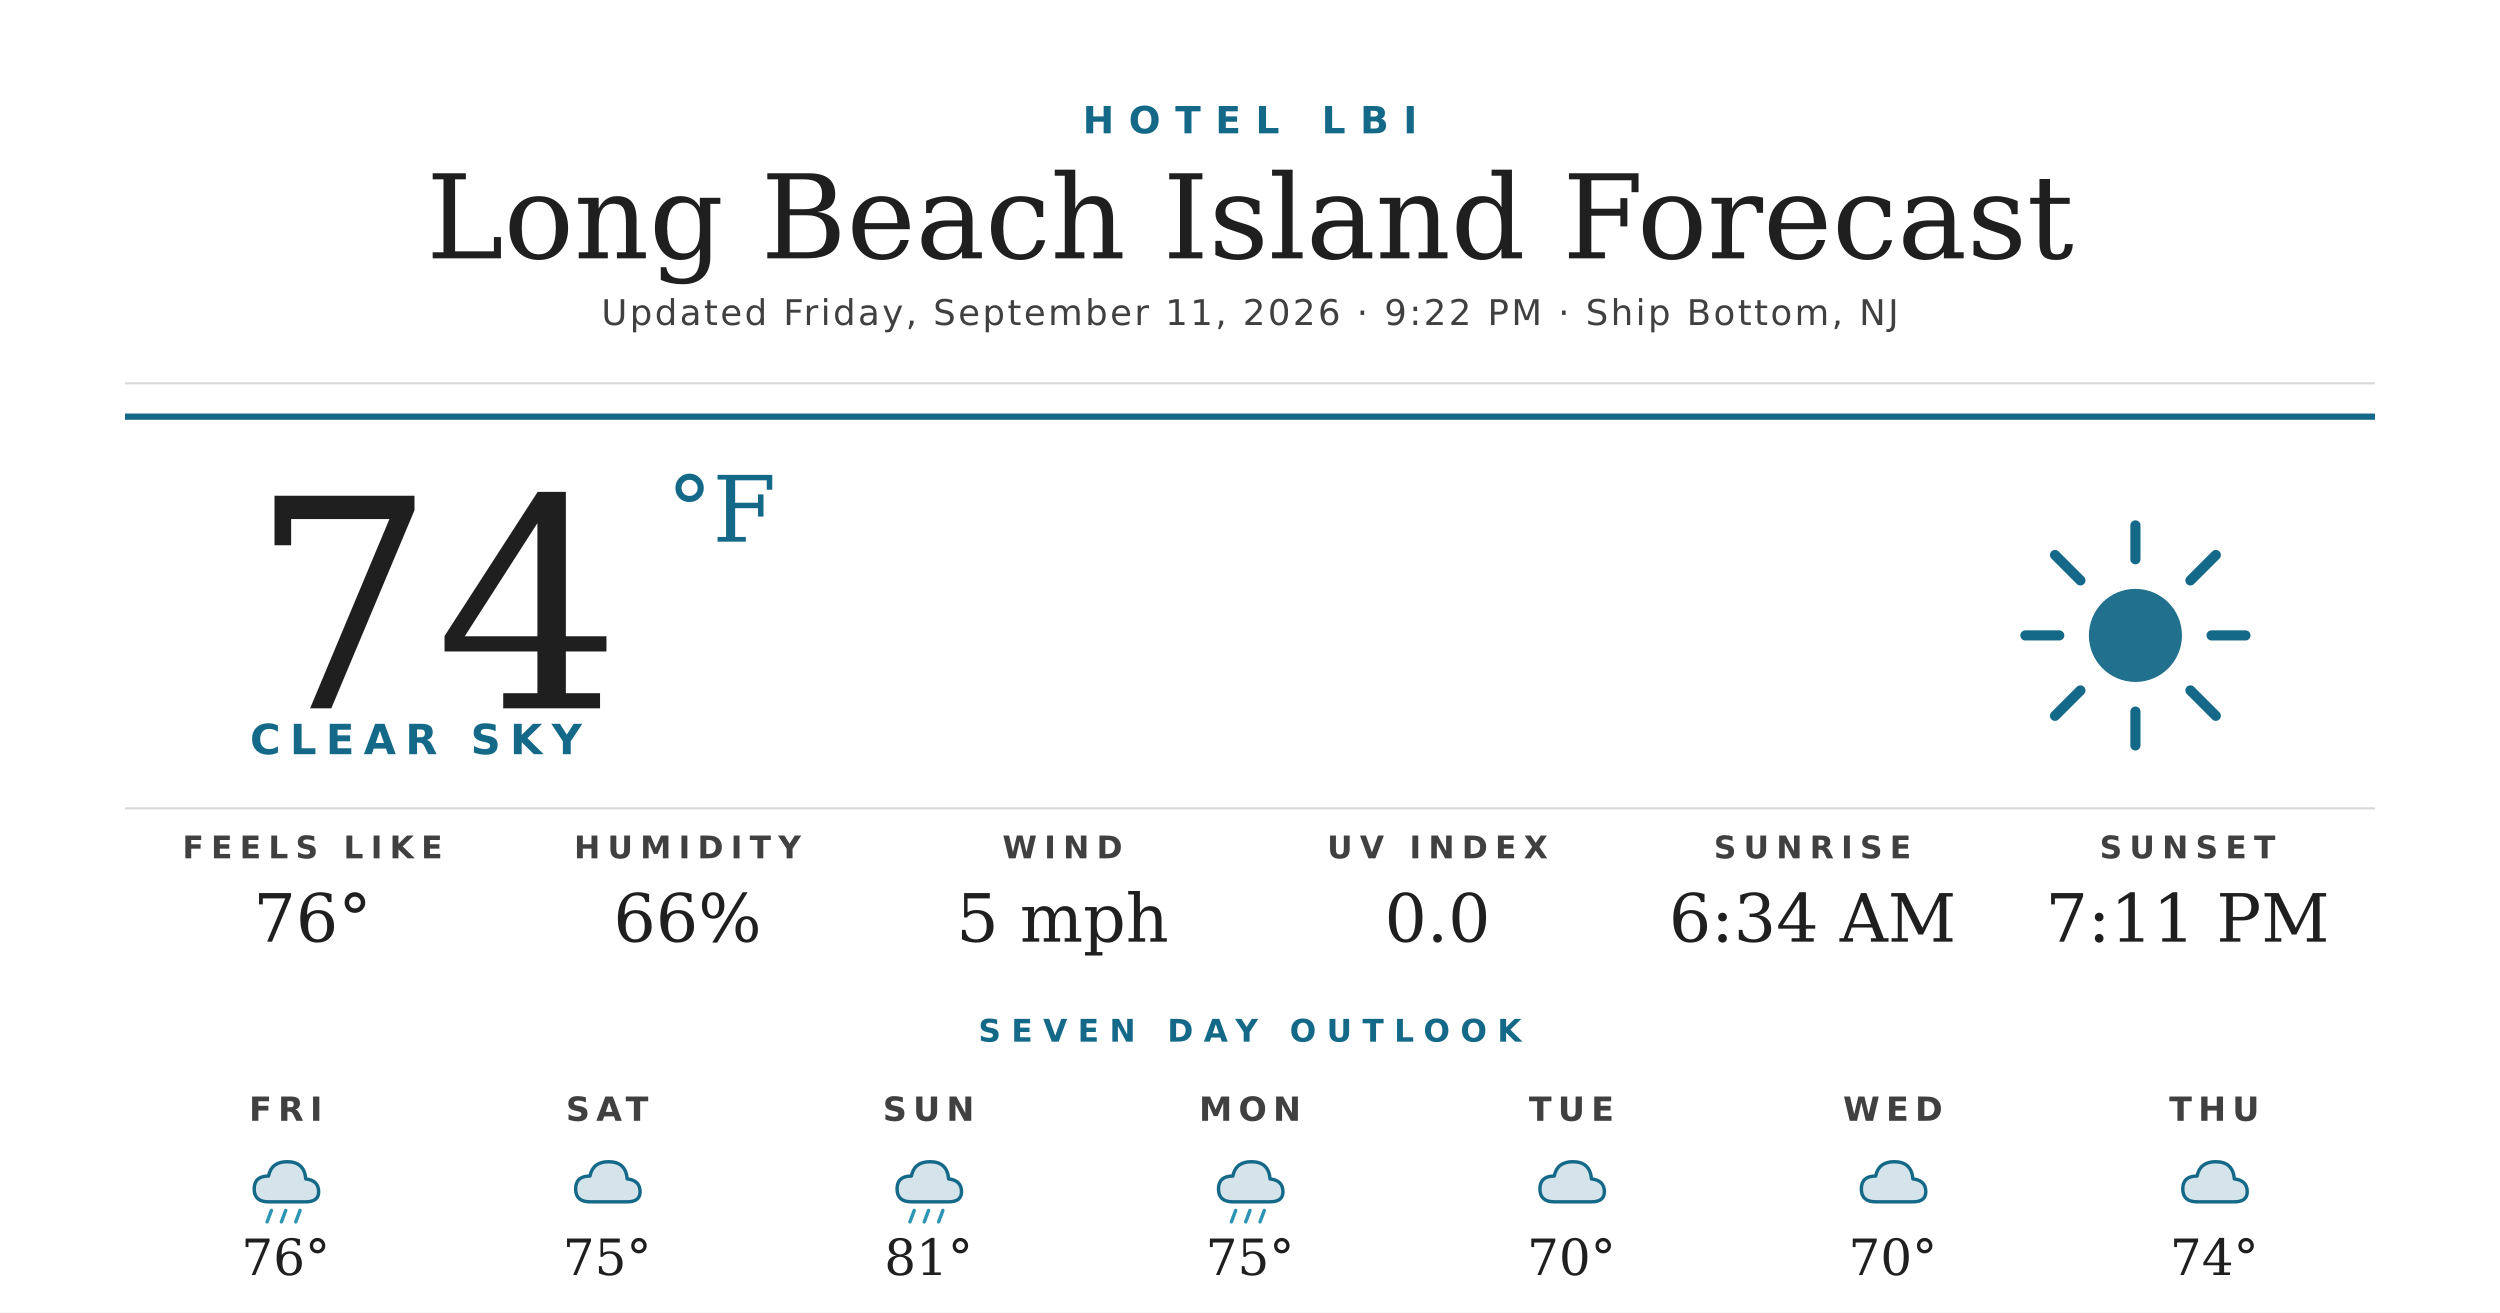
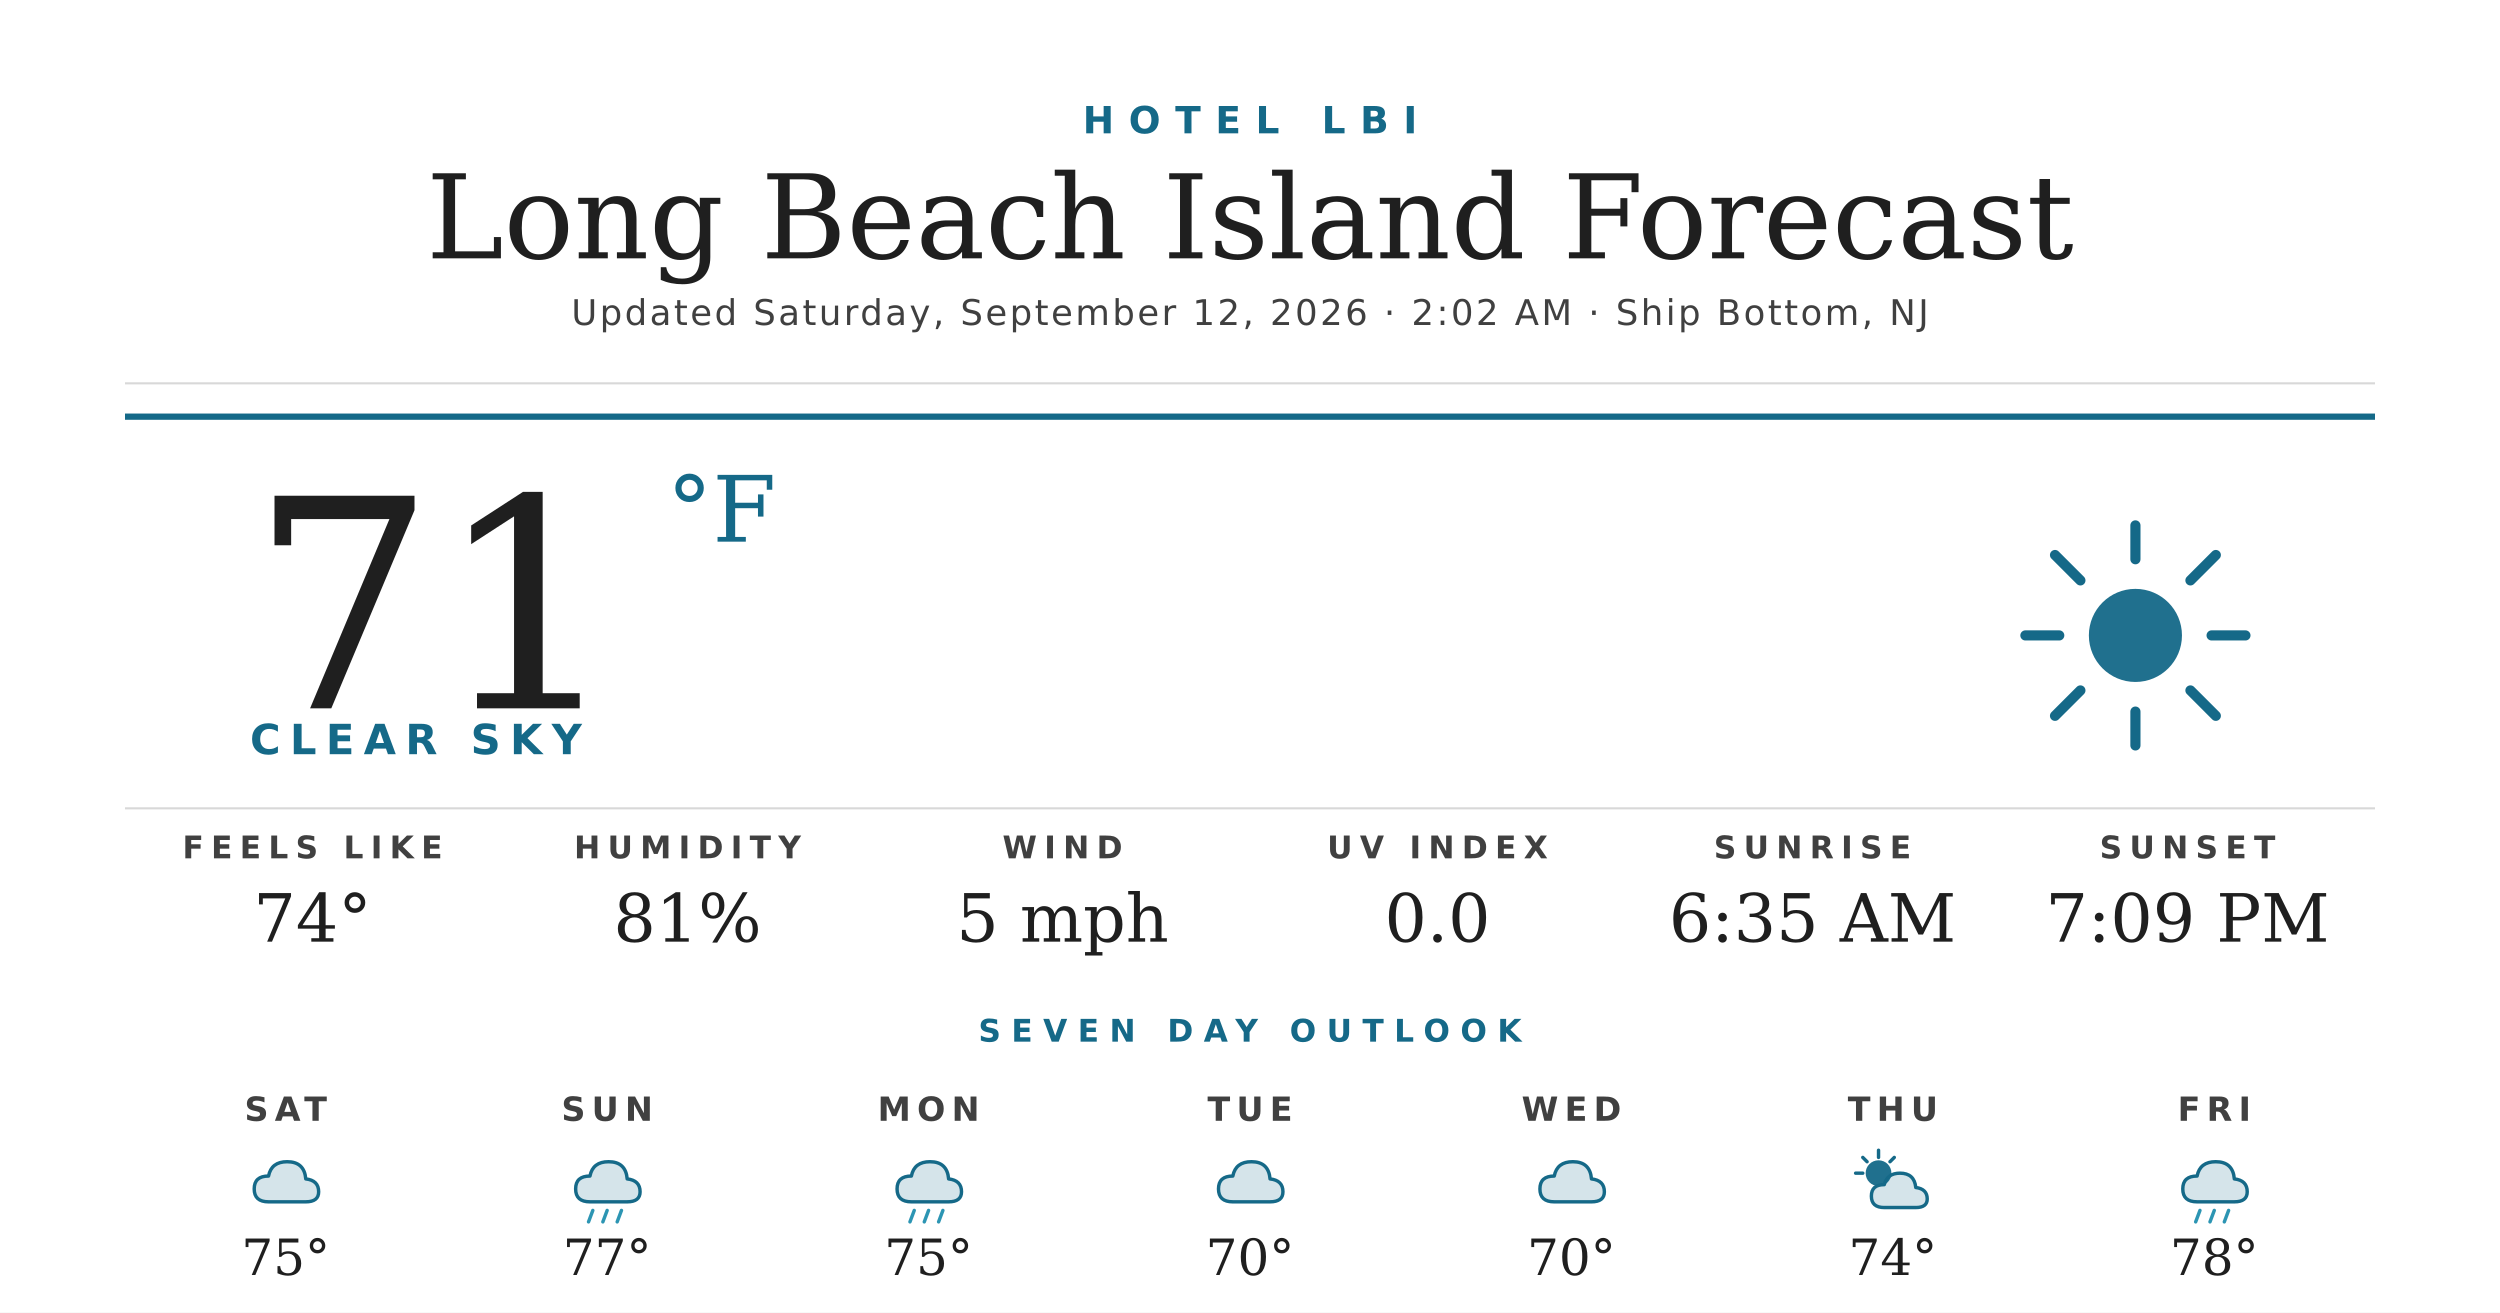
<svg xmlns="http://www.w3.org/2000/svg" width="1200" height="630" viewBox="0 0 1200 630">
  <rect width="1200" height="630" fill="#ffffff" />
  <text x="600" y="64" text-anchor="middle" font-family="'Montserrat Bold', 'Montserrat', 'DejaVu Sans', Helvetica, Arial, sans-serif" font-size="18" font-weight="700" fill="#156988" letter-spacing="7">HOTEL LBI</text>
  <text x="600" y="124" text-anchor="middle" font-family="'Prata', 'DejaVu Serif', Georgia, serif" font-size="56" fill="#1f1f1f">Long Beach Island Forecast</text>
-   <text x="600" y="156" text-anchor="middle" font-family="'Montserrat', 'DejaVu Sans', Helvetica, Arial, sans-serif" font-size="17" font-weight="500" fill="#404040" letter-spacing="1.2">Updated Friday, September 11, 2026 · 9:22 PM · Ship Bottom, NJ</text>
+   <text x="600" y="156" text-anchor="middle" font-family="'Montserrat', 'DejaVu Sans', Helvetica, Arial, sans-serif" font-size="17" font-weight="500" fill="#404040" letter-spacing="1.2">Updated Saturday, September 12, 2026 · 2:02 AM · Ship Bottom, NJ</text>
  <line x1="60" y1="184" x2="1140" y2="184" stroke="#d8d8d8" stroke-width="1" />
  <line x1="60" y1="200" x2="1140" y2="200" stroke="#156988" stroke-width="3" />
-   <text x="120" y="340" font-family="'Prata', 'DejaVu Serif', Georgia, serif" font-size="140" fill="#1f1f1f">74</text>
+   <text x="120" y="340" font-family="'Prata', 'DejaVu Serif', Georgia, serif" font-size="140" fill="#1f1f1f">71</text>
  <text x="320" y="260" font-family="'Prata', 'DejaVu Serif', Georgia, serif" font-size="44" fill="#156988">°F</text>
  <text x="120" y="362" font-family="'Montserrat Bold', 'Montserrat', 'DejaVu Sans', Helvetica, Arial, sans-serif" font-size="20" font-weight="700" fill="#156988" letter-spacing="4.5">CLEAR SKY</text>
  <g transform="translate(960,240) scale(2.03125)">
    <circle cx="32" cy="32" r="11" fill="#156988" opacity="0.95" />
    <g stroke="#156988" stroke-width="2.4" stroke-linecap="round">
      <line x1="32" y1="6" x2="32" y2="14" />
      <line x1="32" y1="50" x2="32" y2="58" />
      <line x1="6" y1="32" x2="14" y2="32" />
      <line x1="50" y1="32" x2="58" y2="32" />
      <line x1="13" y1="13" x2="19" y2="19" />
      <line x1="45" y1="45" x2="51" y2="51" />
      <line x1="13" y1="51" x2="19" y2="45" />
      <line x1="45" y1="19" x2="51" y2="13" />
    </g>
  </g>
  <line x1="60" y1="388" x2="1140" y2="388" stroke="#d8d8d8" stroke-width="1" />
  <text x="150" y="412" text-anchor="middle" font-family="'Montserrat Bold', 'Montserrat', 'DejaVu Sans', Helvetica, Arial, sans-serif" font-size="15" font-weight="700" fill="#404040" letter-spacing="3.5">FEELS LIKE</text>
-   <text x="150" y="452" text-anchor="middle" font-family="'Prata', 'DejaVu Serif', Georgia, serif" font-size="32" fill="#1f1f1f">76°</text>
+   <text x="150" y="452" text-anchor="middle" font-family="'Prata', 'DejaVu Serif', Georgia, serif" font-size="32" fill="#1f1f1f">74°</text>
  <text x="330" y="412" text-anchor="middle" font-family="'Montserrat Bold', 'Montserrat', 'DejaVu Sans', Helvetica, Arial, sans-serif" font-size="15" font-weight="700" fill="#404040" letter-spacing="3.5">HUMIDITY</text>
-   <text x="330" y="452" text-anchor="middle" font-family="'Prata', 'DejaVu Serif', Georgia, serif" font-size="32" fill="#1f1f1f">66%</text>
+   <text x="330" y="452" text-anchor="middle" font-family="'Prata', 'DejaVu Serif', Georgia, serif" font-size="32" fill="#1f1f1f">81%</text>
  <text x="510" y="412" text-anchor="middle" font-family="'Montserrat Bold', 'Montserrat', 'DejaVu Sans', Helvetica, Arial, sans-serif" font-size="15" font-weight="700" fill="#404040" letter-spacing="3.5">WIND</text>
  <text x="510" y="452" text-anchor="middle" font-family="'Prata', 'DejaVu Serif', Georgia, serif" font-size="32" fill="#1f1f1f">5 mph</text>
  <text x="690" y="412" text-anchor="middle" font-family="'Montserrat Bold', 'Montserrat', 'DejaVu Sans', Helvetica, Arial, sans-serif" font-size="15" font-weight="700" fill="#404040" letter-spacing="3.5">UV INDEX</text>
  <text x="690" y="452" text-anchor="middle" font-family="'Prata', 'DejaVu Serif', Georgia, serif" font-size="32" fill="#1f1f1f">0.0</text>
  <text x="870" y="412" text-anchor="middle" font-family="'Montserrat Bold', 'Montserrat', 'DejaVu Sans', Helvetica, Arial, sans-serif" font-size="15" font-weight="700" fill="#404040" letter-spacing="3.5">SUNRISE</text>
-   <text x="870" y="452" text-anchor="middle" font-family="'Prata', 'DejaVu Serif', Georgia, serif" font-size="32" fill="#1f1f1f">6:34 AM</text>
+   <text x="870" y="452" text-anchor="middle" font-family="'Prata', 'DejaVu Serif', Georgia, serif" font-size="32" fill="#1f1f1f">6:35 AM</text>
  <text x="1050" y="412" text-anchor="middle" font-family="'Montserrat Bold', 'Montserrat', 'DejaVu Sans', Helvetica, Arial, sans-serif" font-size="15" font-weight="700" fill="#404040" letter-spacing="3.5">SUNSET</text>
-   <text x="1050" y="452" text-anchor="middle" font-family="'Prata', 'DejaVu Serif', Georgia, serif" font-size="32" fill="#1f1f1f">7:11 PM</text>
+   <text x="1050" y="452" text-anchor="middle" font-family="'Prata', 'DejaVu Serif', Georgia, serif" font-size="32" fill="#1f1f1f">7:09 PM</text>
  <text x="600" y="500" text-anchor="middle" font-family="'Montserrat Bold', 'Montserrat', 'DejaVu Sans', Helvetica, Arial, sans-serif" font-size="15" font-weight="700" fill="#156988" letter-spacing="5">SEVEN DAY OUTLOOK</text>
-   <text x="137.143" y="538" text-anchor="middle" font-family="'Montserrat Bold', 'Montserrat', 'DejaVu Sans', Helvetica, Arial, sans-serif" font-size="16" font-weight="700" fill="#404040" letter-spacing="3">FRI</text>
+   <text x="137.143" y="538" text-anchor="middle" font-family="'Montserrat Bold', 'Montserrat', 'DejaVu Sans', Helvetica, Arial, sans-serif" font-size="16" font-weight="700" fill="#404040" letter-spacing="3">SAT</text>
  <g transform="translate(115.1429,548) scale(0.6875)">
+     <path d="M20 42 Q10 42 10 33 Q10 24 20 24 Q22 14 33 14 Q45 14 46 26 Q55 27 55 35 Q55 42 46 42 Z" fill="#156988" opacity="0.18" />
+     <path d="M20 42 Q10 42 10 33 Q10 24 20 24 Q22 14 33 14 Q45 14 46 26 Q55 27 55 35 Q55 42 46 42 Z" fill="none" stroke="#156988" stroke-width="2.4" stroke-linejoin="round" />
+   </g>
+   <text x="137.143" y="612" text-anchor="middle" font-family="'Prata', 'DejaVu Serif', Georgia, serif" font-size="24" fill="#1f1f1f">75°</text>
+   <text x="291.429" y="538" text-anchor="middle" font-family="'Montserrat Bold', 'Montserrat', 'DejaVu Sans', Helvetica, Arial, sans-serif" font-size="16" font-weight="700" fill="#404040" letter-spacing="3">SUN</text>
+   <g transform="translate(269.4286,548) scale(0.6875)">
    <path d="M20 42 Q10 42 10 33 Q10 24 20 24 Q22 14 33 14 Q45 14 46 26 Q55 27 55 35 Q55 42 46 42 Z" fill="#156988" opacity="0.18" />
    <path d="M20 42 Q10 42 10 33 Q10 24 20 24 Q22 14 33 14 Q45 14 46 26 Q55 27 55 35 Q55 42 46 42 Z" fill="none" stroke="#156988" stroke-width="2.4" stroke-linejoin="round" />
    <g stroke="#2C95B3" stroke-width="2.4" stroke-linecap="round">
      <line x1="22" y1="48" x2="19" y2="56" />
      <line x1="32" y1="48" x2="29" y2="56" />
      <line x1="42" y1="48" x2="39" y2="56" />
    </g>
  </g>
-   <text x="137.143" y="612" text-anchor="middle" font-family="'Prata', 'DejaVu Serif', Georgia, serif" font-size="24" fill="#1f1f1f">76°</text>
-   <text x="291.429" y="538" text-anchor="middle" font-family="'Montserrat Bold', 'Montserrat', 'DejaVu Sans', Helvetica, Arial, sans-serif" font-size="16" font-weight="700" fill="#404040" letter-spacing="3">SAT</text>
-   <g transform="translate(269.4286,548) scale(0.6875)">
-     <path d="M20 42 Q10 42 10 33 Q10 24 20 24 Q22 14 33 14 Q45 14 46 26 Q55 27 55 35 Q55 42 46 42 Z" fill="#156988" opacity="0.18" />
-     <path d="M20 42 Q10 42 10 33 Q10 24 20 24 Q22 14 33 14 Q45 14 46 26 Q55 27 55 35 Q55 42 46 42 Z" fill="none" stroke="#156988" stroke-width="2.4" stroke-linejoin="round" />
-   </g>
-   <text x="291.429" y="612" text-anchor="middle" font-family="'Prata', 'DejaVu Serif', Georgia, serif" font-size="24" fill="#1f1f1f">75°</text>
-   <text x="445.714" y="538" text-anchor="middle" font-family="'Montserrat Bold', 'Montserrat', 'DejaVu Sans', Helvetica, Arial, sans-serif" font-size="16" font-weight="700" fill="#404040" letter-spacing="3">SUN</text>
+   <text x="291.429" y="612" text-anchor="middle" font-family="'Prata', 'DejaVu Serif', Georgia, serif" font-size="24" fill="#1f1f1f">77°</text>
+   <text x="445.714" y="538" text-anchor="middle" font-family="'Montserrat Bold', 'Montserrat', 'DejaVu Sans', Helvetica, Arial, sans-serif" font-size="16" font-weight="700" fill="#404040" letter-spacing="3">MON</text>
  <g transform="translate(423.7143,548) scale(0.6875)">
    <path d="M20 42 Q10 42 10 33 Q10 24 20 24 Q22 14 33 14 Q45 14 46 26 Q55 27 55 35 Q55 42 46 42 Z" fill="#156988" opacity="0.18" />
    <path d="M20 42 Q10 42 10 33 Q10 24 20 24 Q22 14 33 14 Q45 14 46 26 Q55 27 55 35 Q55 42 46 42 Z" fill="none" stroke="#156988" stroke-width="2.4" stroke-linejoin="round" />
    <g stroke="#2C95B3" stroke-width="2.4" stroke-linecap="round">
      <line x1="22" y1="48" x2="19" y2="56" />
      <line x1="32" y1="48" x2="29" y2="56" />
      <line x1="42" y1="48" x2="39" y2="56" />
    </g>
  </g>
-   <text x="445.714" y="612" text-anchor="middle" font-family="'Prata', 'DejaVu Serif', Georgia, serif" font-size="24" fill="#1f1f1f">81°</text>
-   <text x="600" y="538" text-anchor="middle" font-family="'Montserrat Bold', 'Montserrat', 'DejaVu Sans', Helvetica, Arial, sans-serif" font-size="16" font-weight="700" fill="#404040" letter-spacing="3">MON</text>
+   <text x="445.714" y="612" text-anchor="middle" font-family="'Prata', 'DejaVu Serif', Georgia, serif" font-size="24" fill="#1f1f1f">75°</text>
+   <text x="600" y="538" text-anchor="middle" font-family="'Montserrat Bold', 'Montserrat', 'DejaVu Sans', Helvetica, Arial, sans-serif" font-size="16" font-weight="700" fill="#404040" letter-spacing="3">TUE</text>
  <g transform="translate(578,548) scale(0.6875)">
+     <path d="M20 42 Q10 42 10 33 Q10 24 20 24 Q22 14 33 14 Q45 14 46 26 Q55 27 55 35 Q55 42 46 42 Z" fill="#156988" opacity="0.18" />
+     <path d="M20 42 Q10 42 10 33 Q10 24 20 24 Q22 14 33 14 Q45 14 46 26 Q55 27 55 35 Q55 42 46 42 Z" fill="none" stroke="#156988" stroke-width="2.4" stroke-linejoin="round" />
+   </g>
+   <text x="600" y="612" text-anchor="middle" font-family="'Prata', 'DejaVu Serif', Georgia, serif" font-size="24" fill="#1f1f1f">70°</text>
+   <text x="754.286" y="538" text-anchor="middle" font-family="'Montserrat Bold', 'Montserrat', 'DejaVu Sans', Helvetica, Arial, sans-serif" font-size="16" font-weight="700" fill="#404040" letter-spacing="3">WED</text>
+   <g transform="translate(732.2857,548) scale(0.6875)">
+     <path d="M20 42 Q10 42 10 33 Q10 24 20 24 Q22 14 33 14 Q45 14 46 26 Q55 27 55 35 Q55 42 46 42 Z" fill="#156988" opacity="0.18" />
+     <path d="M20 42 Q10 42 10 33 Q10 24 20 24 Q22 14 33 14 Q45 14 46 26 Q55 27 55 35 Q55 42 46 42 Z" fill="none" stroke="#156988" stroke-width="2.4" stroke-linejoin="round" />
+   </g>
+   <text x="754.286" y="612" text-anchor="middle" font-family="'Prata', 'DejaVu Serif', Georgia, serif" font-size="24" fill="#1f1f1f">70°</text>
+   <text x="908.571" y="538" text-anchor="middle" font-family="'Montserrat Bold', 'Montserrat', 'DejaVu Sans', Helvetica, Arial, sans-serif" font-size="16" font-weight="700" fill="#404040" letter-spacing="3">THU</text>
+   <g transform="translate(886.5714,548) scale(0.6875)">
+     <circle cx="22" cy="22" r="9" fill="#156988" opacity="0.95" />
+     <g stroke="#156988" stroke-width="2.4" stroke-linecap="round">
+       <line x1="22" y1="6" x2="22" y2="11" />
+       <line x1="6" y1="22" x2="11" y2="22" />
+       <line x1="11" y1="11" x2="14" y2="14" />
+       <line x1="33" y1="11" x2="30" y2="14" />
+     </g>
+     <path d="M26 46 Q17 46 17 38 Q17 30 26 30 Q28 22 37 22 Q47 22 48 32 Q56 33 56 40 Q56 46 48 46 Z" fill="#156988" opacity="0.18" />
+     <path d="M26 46 Q17 46 17 38 Q17 30 26 30 Q28 22 37 22 Q47 22 48 32 Q56 33 56 40 Q56 46 48 46 Z" fill="none" stroke="#156988" stroke-width="2.4" stroke-linejoin="round" />
+   </g>
+   <text x="908.571" y="612" text-anchor="middle" font-family="'Prata', 'DejaVu Serif', Georgia, serif" font-size="24" fill="#1f1f1f">74°</text>
+   <text x="1062.857" y="538" text-anchor="middle" font-family="'Montserrat Bold', 'Montserrat', 'DejaVu Sans', Helvetica, Arial, sans-serif" font-size="16" font-weight="700" fill="#404040" letter-spacing="3">FRI</text>
+   <g transform="translate(1040.857,548) scale(0.6875)">
    <path d="M20 42 Q10 42 10 33 Q10 24 20 24 Q22 14 33 14 Q45 14 46 26 Q55 27 55 35 Q55 42 46 42 Z" fill="#156988" opacity="0.18" />
    <path d="M20 42 Q10 42 10 33 Q10 24 20 24 Q22 14 33 14 Q45 14 46 26 Q55 27 55 35 Q55 42 46 42 Z" fill="none" stroke="#156988" stroke-width="2.4" stroke-linejoin="round" />
    <g stroke="#2C95B3" stroke-width="2.4" stroke-linecap="round">
      <line x1="22" y1="48" x2="19" y2="56" />
      <line x1="32" y1="48" x2="29" y2="56" />
      <line x1="42" y1="48" x2="39" y2="56" />
    </g>
  </g>
-   <text x="600" y="612" text-anchor="middle" font-family="'Prata', 'DejaVu Serif', Georgia, serif" font-size="24" fill="#1f1f1f">75°</text>
-   <text x="754.286" y="538" text-anchor="middle" font-family="'Montserrat Bold', 'Montserrat', 'DejaVu Sans', Helvetica, Arial, sans-serif" font-size="16" font-weight="700" fill="#404040" letter-spacing="3">TUE</text>
-   <g transform="translate(732.2857,548) scale(0.6875)">
-     <path d="M20 42 Q10 42 10 33 Q10 24 20 24 Q22 14 33 14 Q45 14 46 26 Q55 27 55 35 Q55 42 46 42 Z" fill="#156988" opacity="0.18" />
-     <path d="M20 42 Q10 42 10 33 Q10 24 20 24 Q22 14 33 14 Q45 14 46 26 Q55 27 55 35 Q55 42 46 42 Z" fill="none" stroke="#156988" stroke-width="2.4" stroke-linejoin="round" />
-   </g>
-   <text x="754.286" y="612" text-anchor="middle" font-family="'Prata', 'DejaVu Serif', Georgia, serif" font-size="24" fill="#1f1f1f">70°</text>
-   <text x="908.571" y="538" text-anchor="middle" font-family="'Montserrat Bold', 'Montserrat', 'DejaVu Sans', Helvetica, Arial, sans-serif" font-size="16" font-weight="700" fill="#404040" letter-spacing="3">WED</text>
-   <g transform="translate(886.5714,548) scale(0.6875)">
-     <path d="M20 42 Q10 42 10 33 Q10 24 20 24 Q22 14 33 14 Q45 14 46 26 Q55 27 55 35 Q55 42 46 42 Z" fill="#156988" opacity="0.18" />
-     <path d="M20 42 Q10 42 10 33 Q10 24 20 24 Q22 14 33 14 Q45 14 46 26 Q55 27 55 35 Q55 42 46 42 Z" fill="none" stroke="#156988" stroke-width="2.4" stroke-linejoin="round" />
-   </g>
-   <text x="908.571" y="612" text-anchor="middle" font-family="'Prata', 'DejaVu Serif', Georgia, serif" font-size="24" fill="#1f1f1f">70°</text>
-   <text x="1062.857" y="538" text-anchor="middle" font-family="'Montserrat Bold', 'Montserrat', 'DejaVu Sans', Helvetica, Arial, sans-serif" font-size="16" font-weight="700" fill="#404040" letter-spacing="3">THU</text>
-   <g transform="translate(1040.857,548) scale(0.6875)">
-     <path d="M20 42 Q10 42 10 33 Q10 24 20 24 Q22 14 33 14 Q45 14 46 26 Q55 27 55 35 Q55 42 46 42 Z" fill="#156988" opacity="0.18" />
-     <path d="M20 42 Q10 42 10 33 Q10 24 20 24 Q22 14 33 14 Q45 14 46 26 Q55 27 55 35 Q55 42 46 42 Z" fill="none" stroke="#156988" stroke-width="2.4" stroke-linejoin="round" />
-   </g>
-   <text x="1062.857" y="612" text-anchor="middle" font-family="'Prata', 'DejaVu Serif', Georgia, serif" font-size="24" fill="#1f1f1f">74°</text>
+   <text x="1062.857" y="612" text-anchor="middle" font-family="'Prata', 'DejaVu Serif', Georgia, serif" font-size="24" fill="#1f1f1f">78°</text>
</svg>
